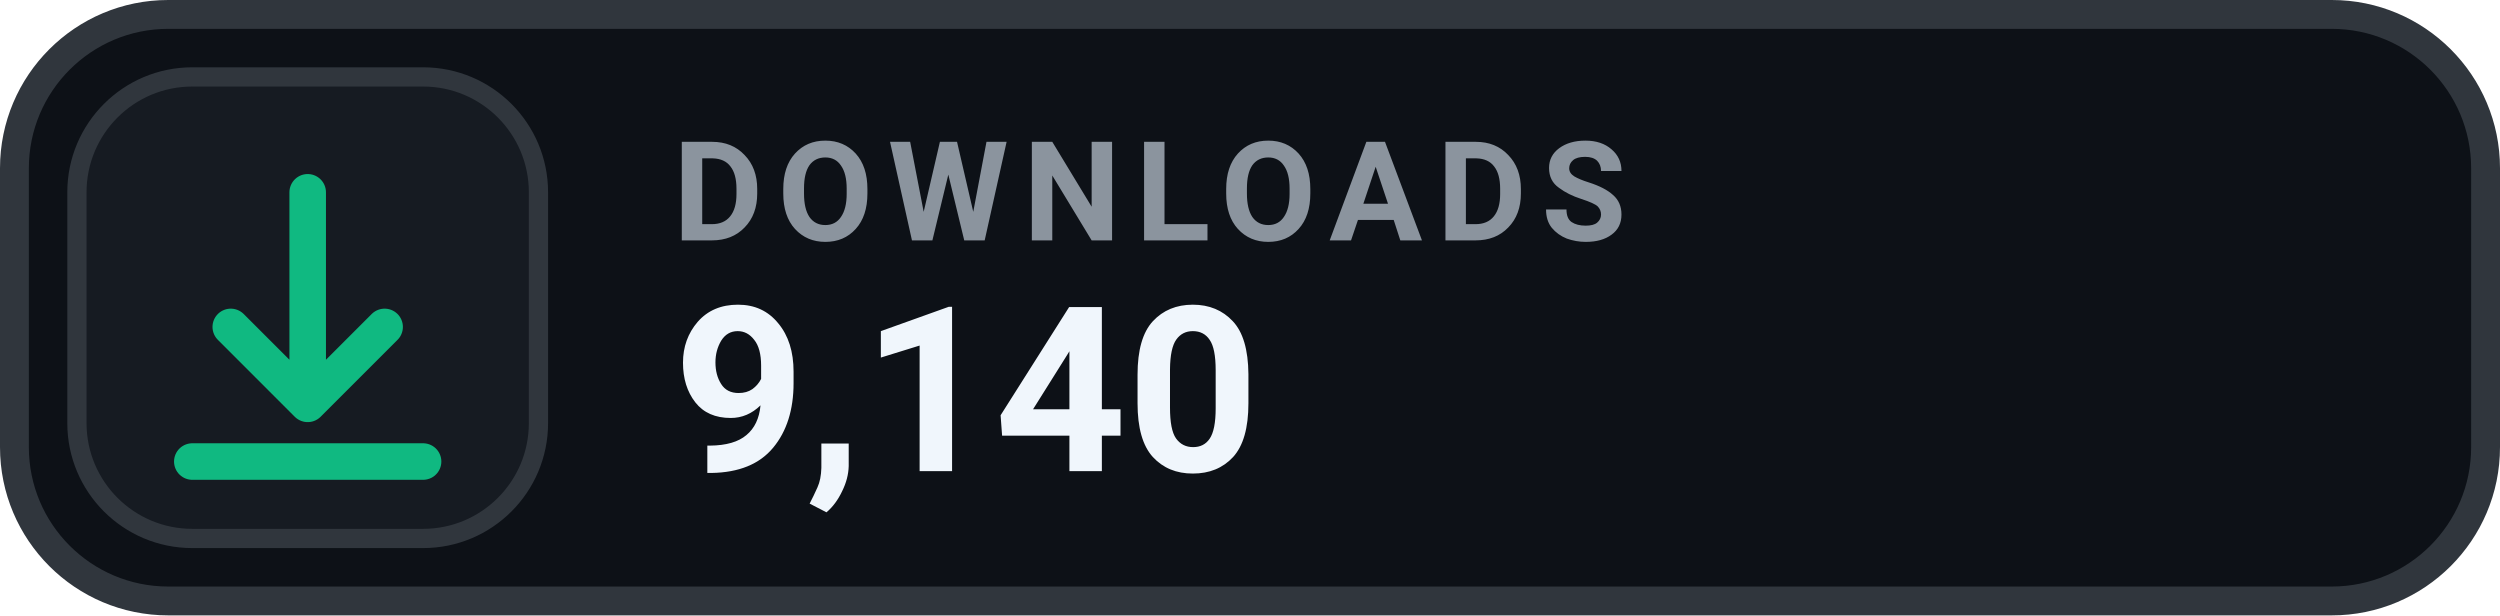
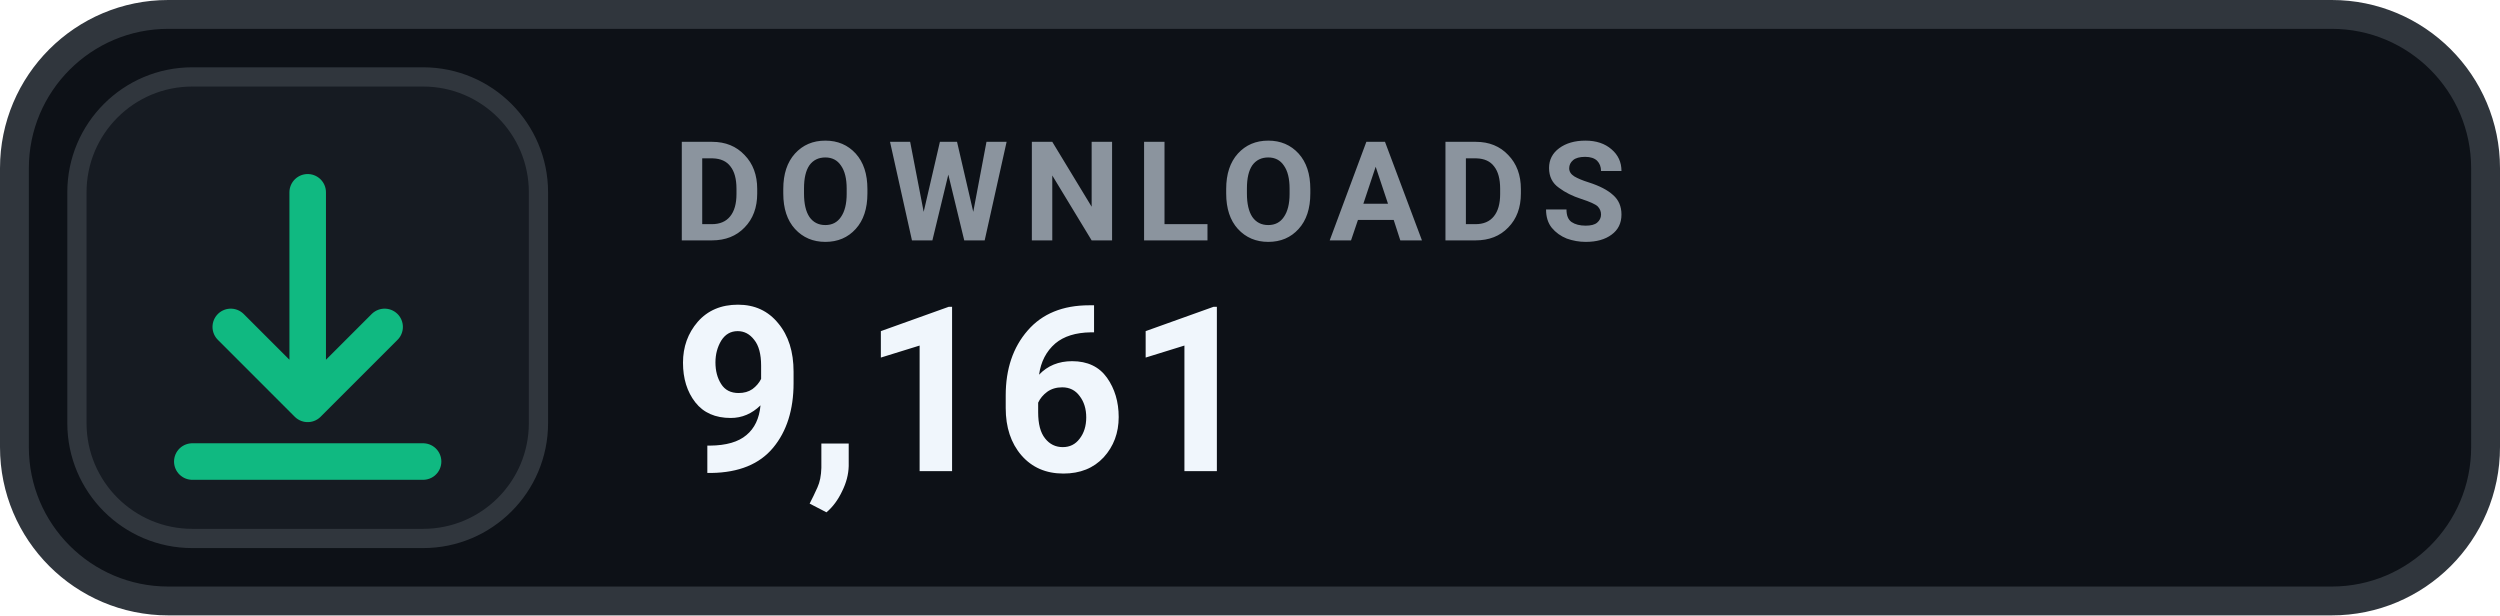
- <svg xmlns="http://www.w3.org/2000/svg" width="130" height="32" viewBox="0 0 130 32" role="img" aria-label="DOWNLOADS 9,140">
+ <svg xmlns="http://www.w3.org/2000/svg" width="130" height="32" viewBox="0 0 130 32" role="img" aria-label="DOWNLOADS 9,161">
  <rect x=".75" y=".75" width="128.5" height="30.5" rx="8" fill="#0D1117" stroke="#30363D" stroke-width="1.5" />
  <rect x="4" y="4" width="24" height="24" rx="6" fill="#161B22" stroke="#30363D" stroke-width="1" />
  <g transform="translate(16 16)" style="color:#10B981;">
    <path d="M0 -6 v11 m0 0 l4 -4 m-4 4 l-4 -4 M-6 8 h12" fill="none" stroke="currentColor" stroke-width="1.9" stroke-linecap="round" stroke-linejoin="round" />
  </g>
  <text x="35" y="12.5" fill="#8B949E" font-family="-apple-system,BlinkMacSystemFont,'Segoe UI',Roboto,Helvetica,Arial,sans-serif" font-size="7.2" font-weight="700" letter-spacing=".75">DOWNLOADS</text>
-   <text x="35" y="24.5" fill="#F0F6FC" font-family="-apple-system,BlinkMacSystemFont,'Segoe UI',Roboto,Helvetica,Arial,sans-serif" font-size="12" font-weight="700">9,140</text>
+   <text x="35" y="24.5" fill="#F0F6FC" font-family="-apple-system,BlinkMacSystemFont,'Segoe UI',Roboto,Helvetica,Arial,sans-serif" font-size="12" font-weight="700">9,161</text>
</svg>
